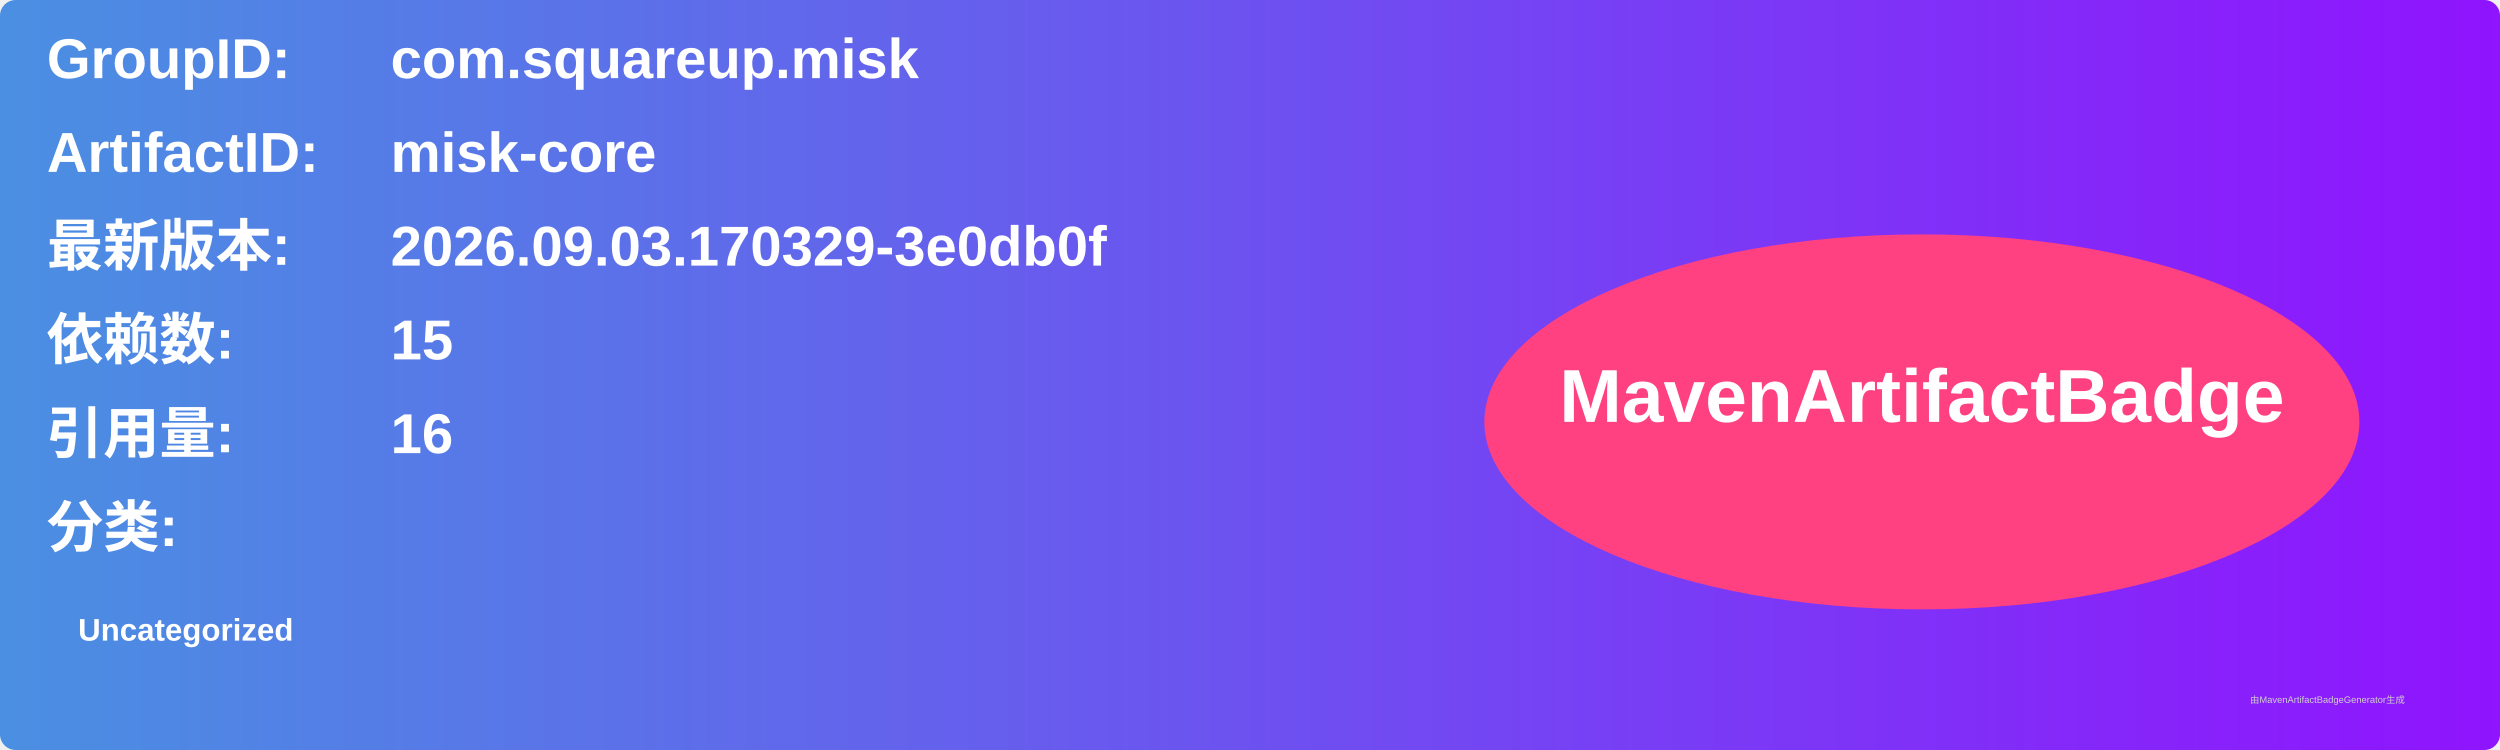
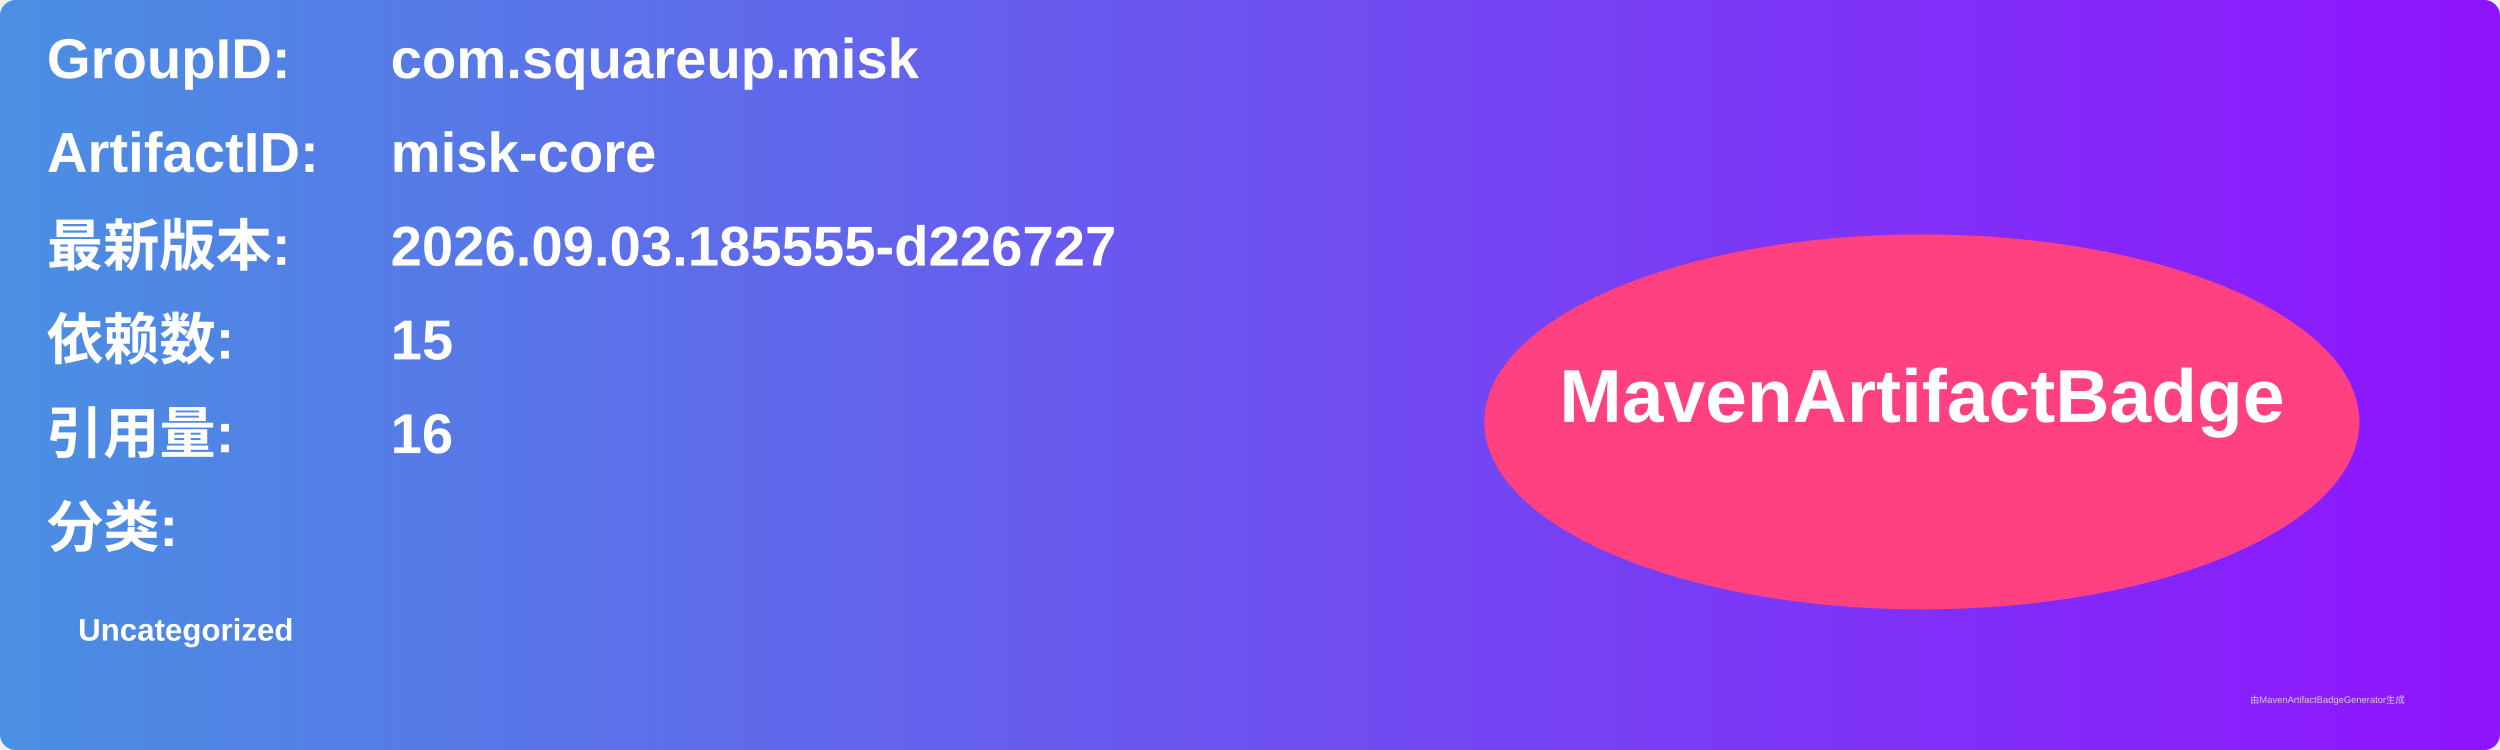
<svg xmlns="http://www.w3.org/2000/svg" width="800" height="240" viewBox="0 0 800 240">
  <linearGradient id="grad" x1="0%" y1="0%" x2="100%" y2="0%">
    <stop offset="0%" stop-color="#4a90e2" />
    <stop offset="100%" stop-color="#9013fe" />
  </linearGradient>
  <rect width="100%" height="100%" rx="5" ry="5" fill="url(#grad)" />
  <g transform="translate(15, 15)">
    <text x="0" y="10" font-family="Arial" font-size="18" fill="white" font-weight="bold" width="260">GroupID:</text>
    <text x="110" y="10" font-family="Arial" font-size="18" fill="white" font-weight="bold" width="460">com.squareup.misk</text>
    <text x="0" y="40" font-family="Arial" font-size="18" fill="white" font-weight="bold" width="260">ArtifactID:</text>
    <text x="110" y="40" font-family="Arial" font-size="18" fill="white" font-weight="bold" width="460">misk-core</text>
    <text x="0" y="70" font-family="Arial" font-size="18" fill="white" font-weight="bold">最新版本:</text>
    <text x="110" y="70" font-family="Arial" font-size="18" fill="white" font-weight="bold">
-       <tspan font-weight="bold">2026.09.03.170329-3e0db0f</tspan>
+       <tspan font-weight="bold">2026.09.03.185555-d226727</tspan>
    </text>
    <text x="0" y="100" font-family="Arial" font-size="18" fill="white" font-weight="bold">依赖数: </text>
    <text x="110" y="100" font-family="Arial" font-size="18" fill="white">
      <tspan font-weight="bold">15</tspan>
    </text>
    <text x="0" y="130" font-family="Arial" font-size="18" fill="white" font-weight="bold">引用量: </text>
    <text x="110" y="130" font-family="Arial" font-size="18" fill="white">
      <tspan font-weight="bold">16</tspan>
    </text>
    <text x="0" y="160" font-family="Arial" font-size="18" fill="white" font-weight="bold">分类:</text>
    <text x="10" y="190" font-family="Arial" font-size="10" fill="white">
      <tspan font-weight="bold">Uncategorized</tspan>
    </text>
    <ellipse cx="600" cy="120" rx="140" ry="60" fill="#ff4081" />
    <text x="600" y="120" text-anchor="middle" font-family="Arial" font-size="24" fill="white" font-weight="bold">MavenArtifactBadge</text>
  </g>
  <text x="720" y="225" font-family="Arial" font-size="3" fill="#d0d0d0">由MavenArtifactBadgeGenerator生成</text>
</svg>
